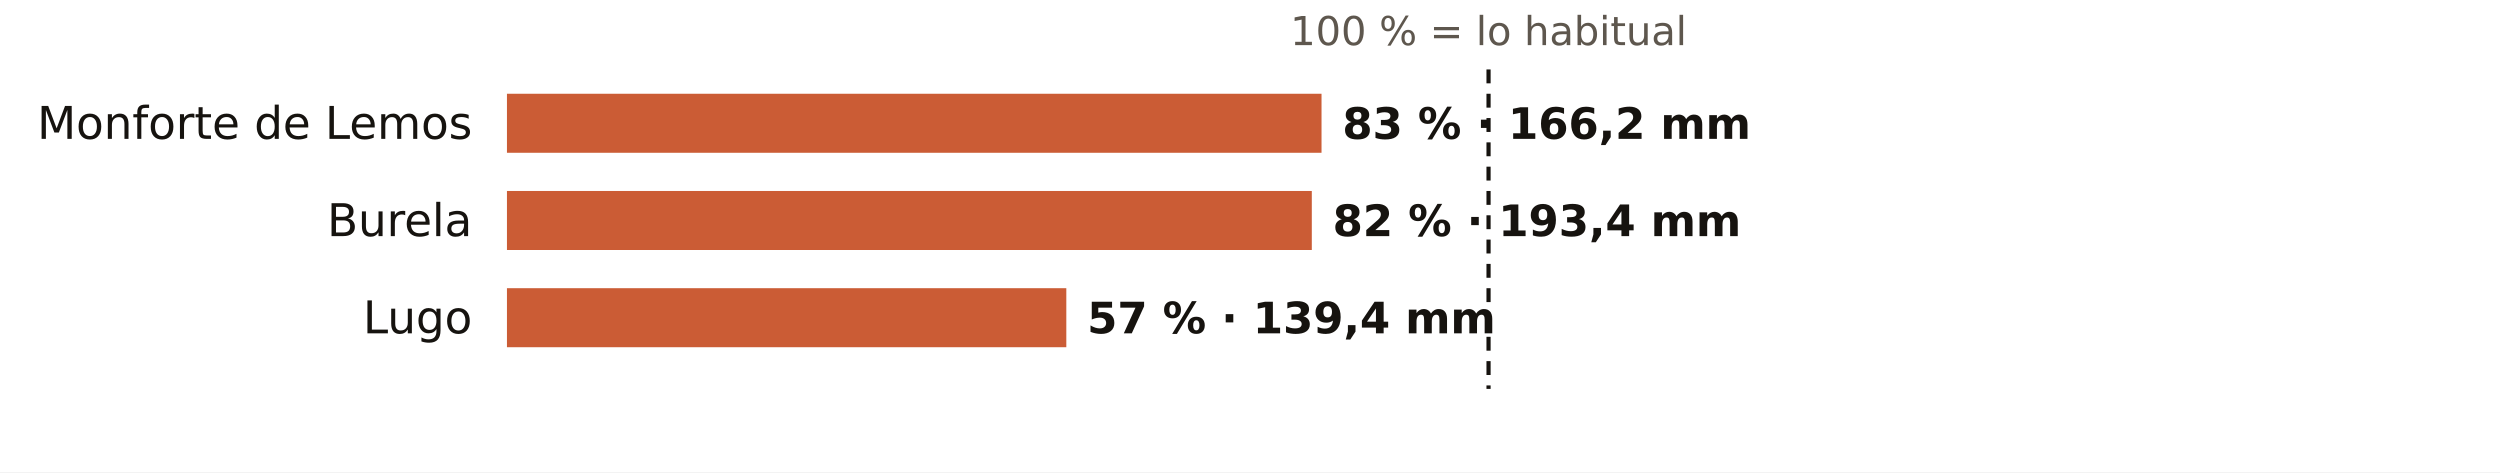
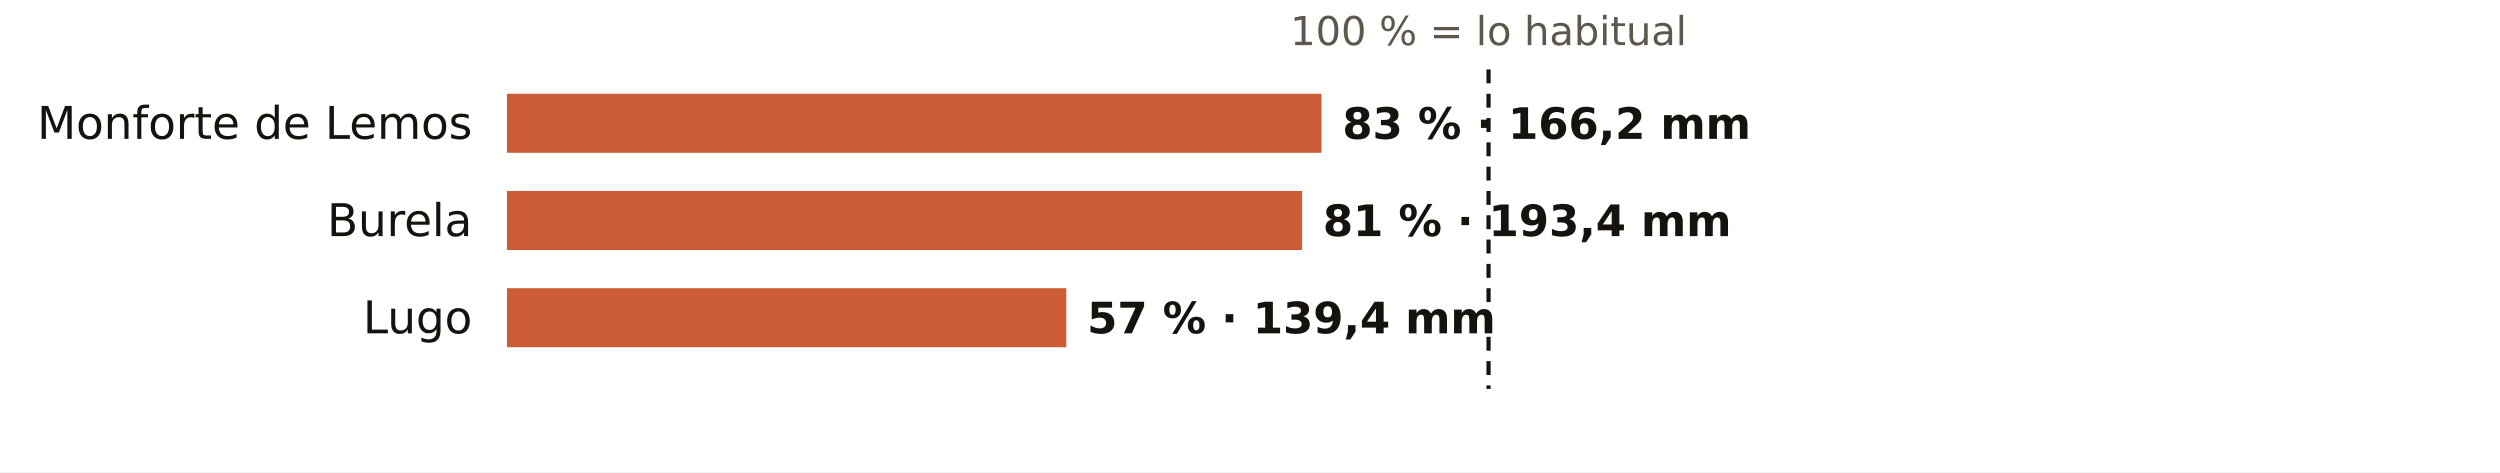
<svg xmlns="http://www.w3.org/2000/svg" viewBox="0 0 720 136" width="720" height="136" role="img" aria-label="El otoño en los pluviómetros de AEMET de Lugo: % de lo habitual">
  <rect width="720" height="136" fill="#FFFFFF" />
  <text x="428.7" y="13.0" font-size="11.5" fill="#5E574E" text-anchor="middle" font-weight="400" font-family="Public Sans, DejaVu Sans, Arial, sans-serif">100 % = lo habitual</text>
  <text x="136.0" y="40.0" font-size="13" fill="#16130F" text-anchor="end" font-weight="500" font-family="Public Sans, DejaVu Sans, Arial, sans-serif">Monforte de Lemos</text>
  <rect x="146" y="27" width="234.6" height="17" fill="#C4461A" opacity="0.88" />
  <text x="386.6" y="40.0" font-size="12.5" fill="#16130F" text-anchor="start" font-weight="600" font-family="Public Sans, DejaVu Sans, Arial, sans-serif">83 % · 166,2 mm</text>
  <text x="136.0" y="68.0" font-size="13" fill="#16130F" text-anchor="end" font-weight="500" font-family="Public Sans, DejaVu Sans, Arial, sans-serif">Burela</text>
-   <rect x="146" y="55" width="231.8" height="17" fill="#C4461A" opacity="0.88" />
-   <text x="383.8" y="68.0" font-size="12.5" fill="#16130F" text-anchor="start" font-weight="600" font-family="Public Sans, DejaVu Sans, Arial, sans-serif">82 % · 193,4 mm</text>
+   <rect x="146" y="55" width="229.0" height="17" fill="#C4461A" opacity="0.88" />
+   <text x="381.0" y="68.0" font-size="12.5" fill="#16130F" text-anchor="start" font-weight="600" font-family="Public Sans, DejaVu Sans, Arial, sans-serif">81 % · 193,4 mm</text>
  <text x="136.0" y="96.0" font-size="13" fill="#16130F" text-anchor="end" font-weight="500" font-family="Public Sans, DejaVu Sans, Arial, sans-serif">Lugo</text>
  <rect x="146" y="83" width="161.1" height="17" fill="#C4461A" opacity="0.88" />
  <text x="313.1" y="96.0" font-size="12.5" fill="#16130F" text-anchor="start" font-weight="600" font-family="Public Sans, DejaVu Sans, Arial, sans-serif">57 % · 139,4 mm</text>
  <line x1="428.7" x2="428.7" y1="20" y2="112" stroke="#16130F" stroke-width="1.2" stroke-dasharray="4 3" />
</svg>
